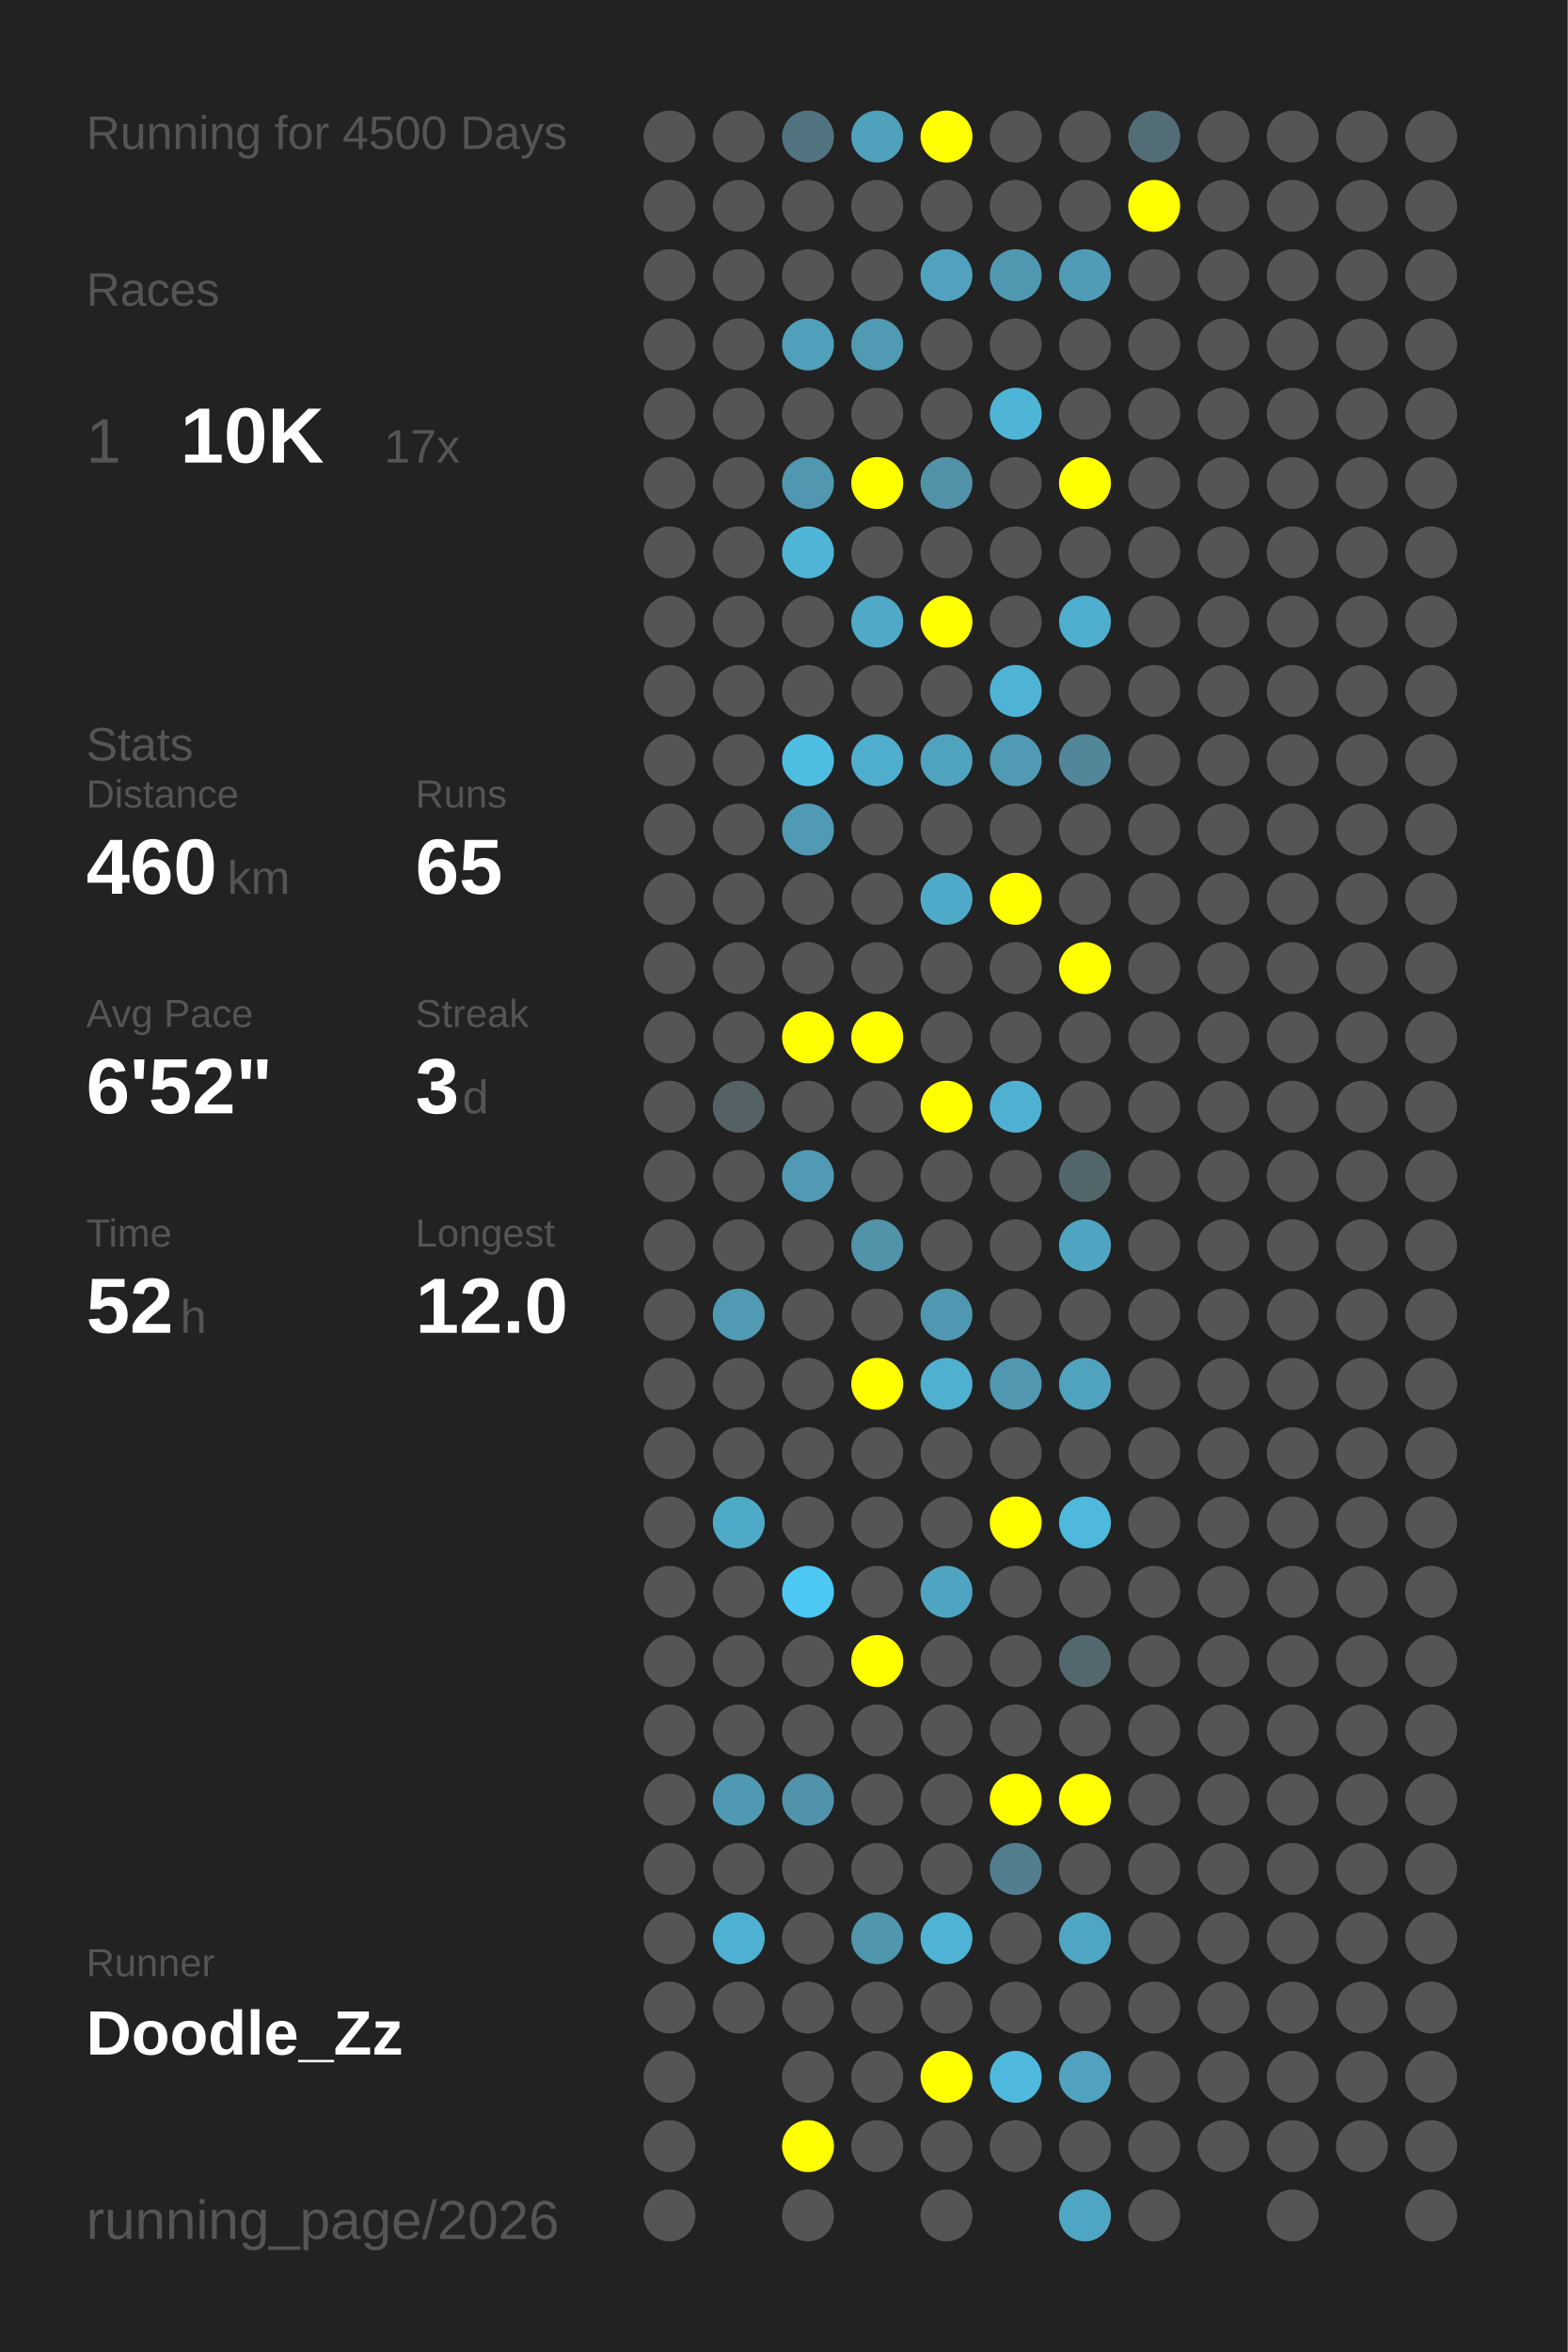
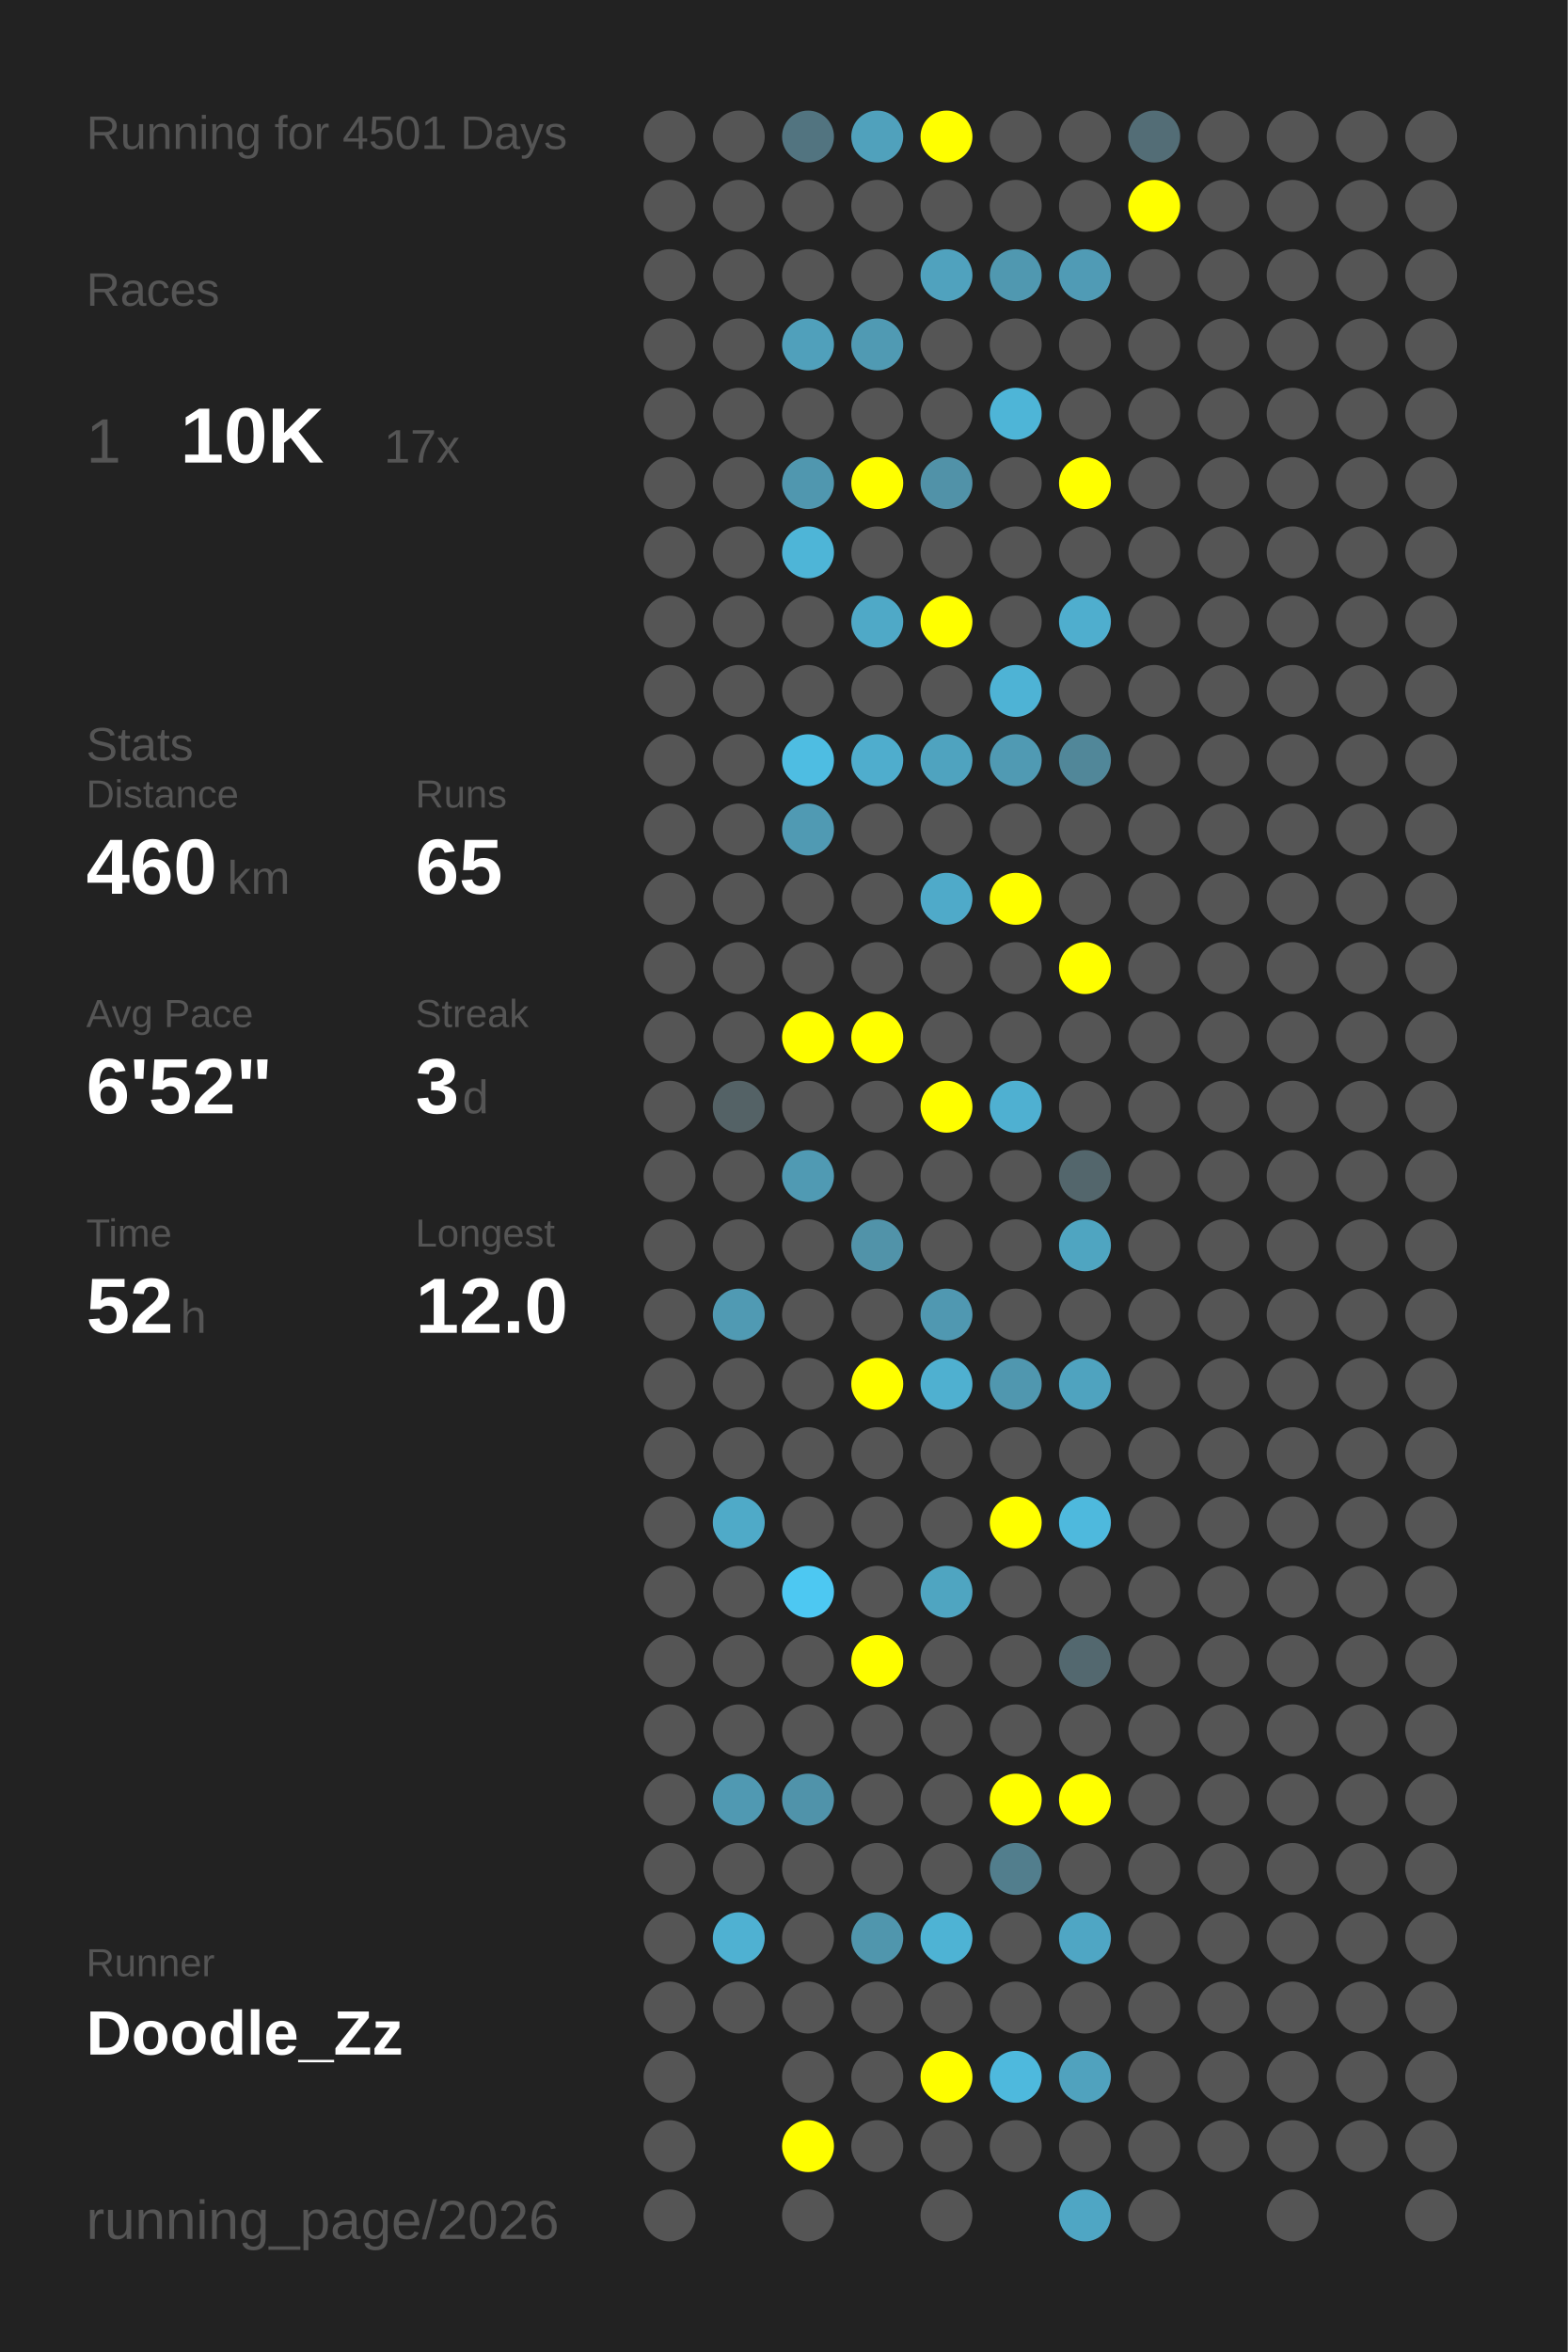
<svg xmlns="http://www.w3.org/2000/svg" baseProfile="full" height="300mm" version="1.1" viewBox="0,0,200,300" width="200mm">
  <defs />
  <rect fill="#222222" height="300" width="200" x="0" y="0" />
-   <text fill="#555555" style="font-size:6px; font-family:Arial;" x="11" y="19">Running for 4500 Days</text>
+   <text fill="#555555" style="font-size:6px; font-family:Arial;" x="11" y="19">Running for 4501 Days</text>
  <text fill="#555555" style="font-size:6px; font-family:Arial;" x="11" y="39">Races</text>
  <text fill="#555555" style="font-size:8px; font-family:Arial;" x="11" y="59">1</text>
  <text fill="#FFFFFF" style="font-size:10px; font-family:Arial; font-weight:bold;" x="23" y="59">10K</text>
  <text fill="#555555" style="font-size:6px; font-family:Arial;" x="49" y="59">17x</text>
  <text fill="#555555" style="font-size:6px; font-family:Arial;" x="11" y="97">Stats</text>
  <text fill="#555555" style="font-size:5px; font-family:Arial;" x="11" y="103">Distance</text>
  <text fill="#FFFFFF" style="font-size:10px; font-family:Arial; font-weight:bold;" x="11" y="114">460</text>
  <text fill="#555555" style="font-size:6px; font-family:Arial;" x="29" y="114">km</text>
  <text fill="#555555" style="font-size:5px; font-family:Arial;" x="53" y="103">Runs</text>
  <text fill="#FFFFFF" style="font-size:10px; font-family:Arial; font-weight:bold;" x="53" y="114">65</text>
  <text fill="#555555" style="font-size:5px; font-family:Arial;" x="11" y="131">Avg Pace</text>
  <text fill="#FFFFFF" style="font-size:10px; font-family:Arial; font-weight:bold;" x="11" y="142">6'52"</text>
  <text fill="#555555" style="font-size:5px; font-family:Arial;" x="53" y="131">Streak</text>
  <text fill="#FFFFFF" style="font-size:10px; font-family:Arial; font-weight:bold;" x="53" y="142">3</text>
  <text fill="#555555" style="font-size:6px; font-family:Arial;" x="59" y="142">d</text>
  <text fill="#555555" style="font-size:5px; font-family:Arial;" x="11" y="159">Time</text>
  <text fill="#FFFFFF" style="font-size:10px; font-family:Arial; font-weight:bold;" x="11" y="170">52</text>
  <text fill="#555555" style="font-size:6px; font-family:Arial;" x="23" y="170">h</text>
  <text fill="#555555" style="font-size:5px; font-family:Arial;" x="53" y="159">Longest</text>
  <text fill="#FFFFFF" style="font-size:10px; font-family:Arial; font-weight:bold;" x="53" y="170">12.0</text>
  <text fill="#555555" style="font-size:5px; font-family:Arial;" x="11" y="252.065">Runner</text>
  <text fill="#FFFFFF" style="font-size:8px; font-family:Arial; font-weight:bold;" x="11" y="262.065">Doodle_Zz</text>
  <text fill="#555555" style="font-size:7px; font-family:Arial;" x="11" y="285.581">running_page/2026</text>
  <circle cx="85.417" cy="17.419" fill="#555555" r="3.312" />
  <circle cx="85.417" cy="26.258" fill="#555555" r="3.312" />
  <circle cx="85.417" cy="35.097" fill="#555555" r="3.312" />
  <circle cx="85.417" cy="43.935" fill="#555555" r="3.312" />
  <circle cx="85.417" cy="52.774" fill="#555555" r="3.312" />
  <circle cx="85.417" cy="61.613" fill="#555555" r="3.312" />
  <circle cx="85.417" cy="70.452" fill="#555555" r="3.312" />
  <circle cx="85.417" cy="79.29" fill="#555555" r="3.312" />
  <circle cx="85.417" cy="88.129" fill="#555555" r="3.312" />
  <circle cx="85.417" cy="96.968" fill="#555555" r="3.312" />
  <circle cx="85.417" cy="105.806" fill="#555555" r="3.312" />
  <circle cx="85.417" cy="114.645" fill="#555555" r="3.312" />
  <circle cx="85.417" cy="123.484" fill="#555555" r="3.312" />
  <circle cx="85.417" cy="132.323" fill="#555555" r="3.312" />
  <circle cx="85.417" cy="141.161" fill="#555555" r="3.312" />
  <circle cx="85.417" cy="150" fill="#555555" r="3.312" />
  <circle cx="85.417" cy="158.839" fill="#555555" r="3.312" />
  <circle cx="85.417" cy="167.677" fill="#555555" r="3.312" />
  <circle cx="85.417" cy="176.516" fill="#555555" r="3.312" />
  <circle cx="85.417" cy="185.355" fill="#555555" r="3.312" />
  <circle cx="85.417" cy="194.194" fill="#555555" r="3.312" />
  <circle cx="85.417" cy="203.032" fill="#555555" r="3.312" />
  <circle cx="85.417" cy="211.871" fill="#555555" r="3.312" />
  <circle cx="85.417" cy="220.71" fill="#555555" r="3.312" />
  <circle cx="85.417" cy="229.548" fill="#555555" r="3.312" />
  <circle cx="85.417" cy="238.387" fill="#555555" r="3.312" />
  <circle cx="85.417" cy="247.226" fill="#555555" r="3.312" />
  <circle cx="85.417" cy="256.065" fill="#555555" r="3.312" />
  <circle cx="85.417" cy="264.903" fill="#555555" r="3.312" />
  <circle cx="85.417" cy="273.742" fill="#555555" r="3.312" />
  <circle cx="85.417" cy="282.581" fill="#555555" r="3.312" />
  <circle cx="94.25" cy="17.419" fill="#555555" r="3.312" />
  <circle cx="94.25" cy="26.258" fill="#555555" r="3.312" />
  <circle cx="94.25" cy="35.097" fill="#555555" r="3.312" />
  <circle cx="94.25" cy="43.935" fill="#555555" r="3.312" />
  <circle cx="94.25" cy="52.774" fill="#555555" r="3.312" />
  <circle cx="94.25" cy="61.613" fill="#555555" r="3.312" />
  <circle cx="94.25" cy="70.452" fill="#555555" r="3.312" />
  <circle cx="94.25" cy="79.29" fill="#555555" r="3.312" />
  <circle cx="94.25" cy="88.129" fill="#555555" r="3.312" />
  <circle cx="94.25" cy="96.968" fill="#555555" r="3.312" />
  <circle cx="94.25" cy="105.806" fill="#555555" r="3.312" />
  <circle cx="94.25" cy="114.645" fill="#555555" r="3.312" />
  <circle cx="94.25" cy="123.484" fill="#555555" r="3.312" />
  <circle cx="94.25" cy="132.323" fill="#555555" r="3.312" />
  <circle cx="94.25" cy="141.161" fill="#546266" r="3.312" />
  <circle cx="94.25" cy="150" fill="#555555" r="3.312" />
  <circle cx="94.25" cy="158.839" fill="#555555" r="3.312" />
  <circle cx="94.25" cy="167.677" fill="#509ab3" r="3.312" />
  <circle cx="94.25" cy="176.516" fill="#555555" r="3.312" />
  <circle cx="94.25" cy="185.355" fill="#555555" r="3.312" />
  <circle cx="94.25" cy="194.194" fill="#4faac8" r="3.312" />
  <circle cx="94.25" cy="203.032" fill="#555555" r="3.312" />
  <circle cx="94.25" cy="211.871" fill="#555555" r="3.312" />
  <circle cx="94.25" cy="220.71" fill="#555555" r="3.312" />
  <circle cx="94.25" cy="229.548" fill="#5099b2" r="3.312" />
  <circle cx="94.25" cy="238.387" fill="#555555" r="3.312" />
  <circle cx="94.25" cy="247.226" fill="#4fb1d2" r="3.312" />
  <circle cx="94.25" cy="256.065" fill="#555555" r="3.312" />
  <circle cx="103.083" cy="17.419" fill="#527480" r="3.312" />
  <circle cx="103.083" cy="26.258" fill="#555555" r="3.312" />
  <circle cx="103.083" cy="35.097" fill="#555555" r="3.312" />
  <circle cx="103.083" cy="43.935" fill="#50a0bb" r="3.312" />
  <circle cx="103.083" cy="52.774" fill="#555555" r="3.312" />
  <circle cx="103.083" cy="61.613" fill="#5097af" r="3.312" />
  <circle cx="103.083" cy="70.452" fill="#4eb5d7" r="3.312" />
  <circle cx="103.083" cy="79.29" fill="#555555" r="3.312" />
  <circle cx="103.083" cy="88.129" fill="#555555" r="3.312" />
  <circle cx="103.083" cy="96.968" fill="#4ebde2" r="3.312" />
  <circle cx="103.083" cy="105.806" fill="#509ab3" r="3.312" />
  <circle cx="103.083" cy="114.645" fill="#555555" r="3.312" />
  <circle cx="103.083" cy="123.484" fill="#555555" r="3.312" />
  <circle cx="103.083" cy="132.323" fill="#FFFF00" r="3.312" />
  <circle cx="103.083" cy="141.161" fill="#555555" r="3.312" />
  <circle cx="103.083" cy="150" fill="#509ab3" r="3.312" />
  <circle cx="103.083" cy="158.839" fill="#555555" r="3.312" />
  <circle cx="103.083" cy="167.677" fill="#555555" r="3.312" />
  <circle cx="103.083" cy="176.516" fill="#555555" r="3.312" />
  <circle cx="103.083" cy="185.355" fill="#555555" r="3.312" />
  <circle cx="103.083" cy="194.194" fill="#555555" r="3.312" />
  <circle cx="103.083" cy="203.032" fill="#4dc8f2" r="3.312" />
  <circle cx="103.083" cy="211.871" fill="#555555" r="3.312" />
  <circle cx="103.083" cy="220.71" fill="#555555" r="3.312" />
  <circle cx="103.083" cy="229.548" fill="#5093aa" r="3.312" />
  <circle cx="103.083" cy="238.387" fill="#555555" r="3.312" />
  <circle cx="103.083" cy="247.226" fill="#555555" r="3.312" />
  <circle cx="103.083" cy="256.065" fill="#555555" r="3.312" />
  <circle cx="103.083" cy="264.903" fill="#555555" r="3.312" />
  <circle cx="103.083" cy="273.742" fill="#FFFF00" r="3.312" />
  <circle cx="103.083" cy="282.581" fill="#555555" r="3.312" />
  <circle cx="111.917" cy="17.419" fill="#50a1bc" r="3.312" />
  <circle cx="111.917" cy="26.258" fill="#555555" r="3.312" />
  <circle cx="111.917" cy="35.097" fill="#555555" r="3.312" />
  <circle cx="111.917" cy="43.935" fill="#509ab3" r="3.312" />
  <circle cx="111.917" cy="52.774" fill="#555555" r="3.312" />
  <circle cx="111.917" cy="61.613" fill="#FFFF00" r="3.312" />
  <circle cx="111.917" cy="70.452" fill="#555555" r="3.312" />
  <circle cx="111.917" cy="79.29" fill="#4fa9c7" r="3.312" />
  <circle cx="111.917" cy="88.129" fill="#555555" r="3.312" />
  <circle cx="111.917" cy="96.968" fill="#4fadcd" r="3.312" />
  <circle cx="111.917" cy="105.806" fill="#555555" r="3.312" />
  <circle cx="111.917" cy="114.645" fill="#555555" r="3.312" />
  <circle cx="111.917" cy="123.484" fill="#555555" r="3.312" />
  <circle cx="111.917" cy="132.323" fill="#FFFF00" r="3.312" />
  <circle cx="111.917" cy="141.161" fill="#555555" r="3.312" />
  <circle cx="111.917" cy="150" fill="#555555" r="3.312" />
  <circle cx="111.917" cy="158.839" fill="#5193a9" r="3.312" />
  <circle cx="111.917" cy="167.677" fill="#555555" r="3.312" />
  <circle cx="111.917" cy="176.516" fill="#FFFF00" r="3.312" />
  <circle cx="111.917" cy="185.355" fill="#555555" r="3.312" />
  <circle cx="111.917" cy="194.194" fill="#555555" r="3.312" />
  <circle cx="111.917" cy="203.032" fill="#555555" r="3.312" />
  <circle cx="111.917" cy="211.871" fill="#FFFF00" r="3.312" />
  <circle cx="111.917" cy="220.71" fill="#555555" r="3.312" />
  <circle cx="111.917" cy="229.548" fill="#555555" r="3.312" />
  <circle cx="111.917" cy="238.387" fill="#555555" r="3.312" />
  <circle cx="111.917" cy="247.226" fill="#5096ad" r="3.312" />
  <circle cx="111.917" cy="256.065" fill="#555555" r="3.312" />
  <circle cx="111.917" cy="264.903" fill="#555555" r="3.312" />
  <circle cx="111.917" cy="273.742" fill="#555555" r="3.312" />
  <circle cx="120.75" cy="17.419" fill="#FFFF00" r="3.312" />
  <circle cx="120.75" cy="26.258" fill="#555555" r="3.312" />
  <circle cx="120.75" cy="35.097" fill="#50a2be" r="3.312" />
  <circle cx="120.75" cy="43.935" fill="#555555" r="3.312" />
  <circle cx="120.75" cy="52.774" fill="#555555" r="3.312" />
  <circle cx="120.75" cy="61.613" fill="#5192a8" r="3.312" />
  <circle cx="120.75" cy="70.452" fill="#555555" r="3.312" />
  <circle cx="120.75" cy="79.29" fill="#FFFF00" r="3.312" />
  <circle cx="120.75" cy="88.129" fill="#555555" r="3.312" />
  <circle cx="120.75" cy="96.968" fill="#4fa3bf" r="3.312" />
  <circle cx="120.75" cy="105.806" fill="#555555" r="3.312" />
  <circle cx="120.75" cy="114.645" fill="#4faac9" r="3.312" />
  <circle cx="120.75" cy="123.484" fill="#555555" r="3.312" />
  <circle cx="120.75" cy="132.323" fill="#555555" r="3.312" />
  <circle cx="120.75" cy="141.161" fill="#FFFF00" r="3.312" />
  <circle cx="120.75" cy="150" fill="#555555" r="3.312" />
  <circle cx="120.75" cy="158.839" fill="#555555" r="3.312" />
  <circle cx="120.75" cy="167.677" fill="#5098b1" r="3.312" />
  <circle cx="120.75" cy="176.516" fill="#4fb0d0" r="3.312" />
  <circle cx="120.75" cy="185.355" fill="#555555" r="3.312" />
  <circle cx="120.75" cy="194.194" fill="#555555" r="3.312" />
  <circle cx="120.75" cy="203.032" fill="#4fa5c1" r="3.312" />
  <circle cx="120.75" cy="211.871" fill="#555555" r="3.312" />
  <circle cx="120.75" cy="220.71" fill="#555555" r="3.312" />
  <circle cx="120.75" cy="229.548" fill="#555555" r="3.312" />
  <circle cx="120.75" cy="238.387" fill="#555555" r="3.312" />
  <circle cx="120.75" cy="247.226" fill="#4eb3d4" r="3.312" />
  <circle cx="120.75" cy="256.065" fill="#555555" r="3.312" />
  <circle cx="120.75" cy="264.903" fill="#FFFF00" r="3.312" />
  <circle cx="120.75" cy="273.742" fill="#555555" r="3.312" />
  <circle cx="120.75" cy="282.581" fill="#555555" r="3.312" />
  <circle cx="129.583" cy="17.419" fill="#555555" r="3.312" />
  <circle cx="129.583" cy="26.258" fill="#555555" r="3.312" />
  <circle cx="129.583" cy="35.097" fill="#5098b0" r="3.312" />
  <circle cx="129.583" cy="43.935" fill="#555555" r="3.312" />
  <circle cx="129.583" cy="52.774" fill="#4eb5d7" r="3.312" />
  <circle cx="129.583" cy="61.613" fill="#555555" r="3.312" />
  <circle cx="129.583" cy="70.452" fill="#555555" r="3.312" />
  <circle cx="129.583" cy="79.29" fill="#555555" r="3.312" />
  <circle cx="129.583" cy="88.129" fill="#4eb3d5" r="3.312" />
  <circle cx="129.583" cy="96.968" fill="#509ab3" r="3.312" />
  <circle cx="129.583" cy="105.806" fill="#555555" r="3.312" />
  <circle cx="129.583" cy="114.645" fill="#FFFF00" r="3.312" />
  <circle cx="129.583" cy="123.484" fill="#555555" r="3.312" />
  <circle cx="129.583" cy="132.323" fill="#555555" r="3.312" />
  <circle cx="129.583" cy="141.161" fill="#4fb0d1" r="3.312" />
  <circle cx="129.583" cy="150" fill="#555555" r="3.312" />
  <circle cx="129.583" cy="158.839" fill="#555555" r="3.312" />
  <circle cx="129.583" cy="167.677" fill="#555555" r="3.312" />
  <circle cx="129.583" cy="176.516" fill="#5097af" r="3.312" />
  <circle cx="129.583" cy="185.355" fill="#555555" r="3.312" />
  <circle cx="129.583" cy="194.194" fill="#FFFF00" r="3.312" />
  <circle cx="129.583" cy="203.032" fill="#555555" r="3.312" />
  <circle cx="129.583" cy="211.871" fill="#555555" r="3.312" />
  <circle cx="129.583" cy="220.71" fill="#555555" r="3.312" />
  <circle cx="129.583" cy="229.548" fill="#FFFF00" r="3.312" />
  <circle cx="129.583" cy="238.387" fill="#527e8d" r="3.312" />
  <circle cx="129.583" cy="247.226" fill="#555555" r="3.312" />
  <circle cx="129.583" cy="256.065" fill="#555555" r="3.312" />
  <circle cx="129.583" cy="264.903" fill="#4eb9dd" r="3.312" />
  <circle cx="129.583" cy="273.742" fill="#555555" r="3.312" />
  <circle cx="138.417" cy="17.419" fill="#555555" r="3.312" />
  <circle cx="138.417" cy="26.258" fill="#555555" r="3.312" />
  <circle cx="138.417" cy="35.097" fill="#509bb5" r="3.312" />
  <circle cx="138.417" cy="43.935" fill="#555555" r="3.312" />
  <circle cx="138.417" cy="52.774" fill="#555555" r="3.312" />
  <circle cx="138.417" cy="61.613" fill="#FFFF00" r="3.312" />
  <circle cx="138.417" cy="70.452" fill="#555555" r="3.312" />
  <circle cx="138.417" cy="79.29" fill="#4faece" r="3.312" />
  <circle cx="138.417" cy="88.129" fill="#555555" r="3.312" />
  <circle cx="138.417" cy="96.968" fill="#518799" r="3.312" />
  <circle cx="138.417" cy="105.806" fill="#555555" r="3.312" />
  <circle cx="138.417" cy="114.645" fill="#555555" r="3.312" />
  <circle cx="138.417" cy="123.484" fill="#FFFF00" r="3.312" />
  <circle cx="138.417" cy="132.323" fill="#555555" r="3.312" />
  <circle cx="138.417" cy="141.161" fill="#555555" r="3.312" />
  <circle cx="138.417" cy="150" fill="#53666c" r="3.312" />
  <circle cx="138.417" cy="158.839" fill="#4fa5c1" r="3.312" />
  <circle cx="138.417" cy="167.677" fill="#555555" r="3.312" />
  <circle cx="138.417" cy="176.516" fill="#4fa3bf" r="3.312" />
  <circle cx="138.417" cy="185.355" fill="#555555" r="3.312" />
  <circle cx="138.417" cy="194.194" fill="#4eb9dd" r="3.312" />
  <circle cx="138.417" cy="203.032" fill="#555555" r="3.312" />
  <circle cx="138.417" cy="211.871" fill="#53686f" r="3.312" />
  <circle cx="138.417" cy="220.71" fill="#555555" r="3.312" />
  <circle cx="138.417" cy="229.548" fill="#FFFF00" r="3.312" />
  <circle cx="138.417" cy="238.387" fill="#555555" r="3.312" />
  <circle cx="138.417" cy="247.226" fill="#4fa6c4" r="3.312" />
  <circle cx="138.417" cy="256.065" fill="#555555" r="3.312" />
  <circle cx="138.417" cy="264.903" fill="#50a2be" r="3.312" />
  <circle cx="138.417" cy="273.742" fill="#555555" r="3.312" />
  <circle cx="138.417" cy="282.581" fill="#4fa6c4" r="3.312" />
  <circle cx="147.25" cy="17.419" fill="#536d76" r="3.312" />
  <circle cx="147.25" cy="26.258" fill="#FFFF00" r="3.312" />
  <circle cx="147.25" cy="35.097" fill="#555555" r="3.312" />
  <circle cx="147.25" cy="43.935" fill="#555555" r="3.312" />
  <circle cx="147.25" cy="52.774" fill="#555555" r="3.312" />
  <circle cx="147.25" cy="61.613" fill="#555555" r="3.312" />
  <circle cx="147.25" cy="70.452" fill="#555555" r="3.312" />
  <circle cx="147.25" cy="79.29" fill="#555555" r="3.312" />
  <circle cx="147.25" cy="88.129" fill="#555555" r="3.312" />
  <circle cx="147.25" cy="96.968" fill="#555555" r="3.312" />
  <circle cx="147.25" cy="105.806" fill="#555555" r="3.312" />
  <circle cx="147.25" cy="114.645" fill="#555555" r="3.312" />
  <circle cx="147.25" cy="123.484" fill="#555555" r="3.312" />
  <circle cx="147.25" cy="132.323" fill="#555555" r="3.312" />
  <circle cx="147.25" cy="141.161" fill="#555555" r="3.312" />
  <circle cx="147.25" cy="150" fill="#555555" r="3.312" />
  <circle cx="147.25" cy="158.839" fill="#555555" r="3.312" />
  <circle cx="147.25" cy="167.677" fill="#555555" r="3.312" />
  <circle cx="147.25" cy="176.516" fill="#555555" r="3.312" />
  <circle cx="147.25" cy="185.355" fill="#555555" r="3.312" />
  <circle cx="147.25" cy="194.194" fill="#555555" r="3.312" />
  <circle cx="147.25" cy="203.032" fill="#555555" r="3.312" />
  <circle cx="147.25" cy="211.871" fill="#555555" r="3.312" />
  <circle cx="147.25" cy="220.71" fill="#555555" r="3.312" />
  <circle cx="147.25" cy="229.548" fill="#555555" r="3.312" />
  <circle cx="147.25" cy="238.387" fill="#555555" r="3.312" />
  <circle cx="147.25" cy="247.226" fill="#555555" r="3.312" />
  <circle cx="147.25" cy="256.065" fill="#555555" r="3.312" />
  <circle cx="147.25" cy="264.903" fill="#555555" r="3.312" />
  <circle cx="147.25" cy="273.742" fill="#555555" r="3.312" />
  <circle cx="147.25" cy="282.581" fill="#555555" r="3.312" />
  <circle cx="156.083" cy="17.419" fill="#555555" r="3.312" />
  <circle cx="156.083" cy="26.258" fill="#555555" r="3.312" />
  <circle cx="156.083" cy="35.097" fill="#555555" r="3.312" />
  <circle cx="156.083" cy="43.935" fill="#555555" r="3.312" />
  <circle cx="156.083" cy="52.774" fill="#555555" r="3.312" />
  <circle cx="156.083" cy="61.613" fill="#555555" r="3.312" />
  <circle cx="156.083" cy="70.452" fill="#555555" r="3.312" />
  <circle cx="156.083" cy="79.29" fill="#555555" r="3.312" />
  <circle cx="156.083" cy="88.129" fill="#555555" r="3.312" />
  <circle cx="156.083" cy="96.968" fill="#555555" r="3.312" />
  <circle cx="156.083" cy="105.806" fill="#555555" r="3.312" />
  <circle cx="156.083" cy="114.645" fill="#555555" r="3.312" />
  <circle cx="156.083" cy="123.484" fill="#555555" r="3.312" />
  <circle cx="156.083" cy="132.323" fill="#555555" r="3.312" />
  <circle cx="156.083" cy="141.161" fill="#555555" r="3.312" />
  <circle cx="156.083" cy="150" fill="#555555" r="3.312" />
  <circle cx="156.083" cy="158.839" fill="#555555" r="3.312" />
  <circle cx="156.083" cy="167.677" fill="#555555" r="3.312" />
  <circle cx="156.083" cy="176.516" fill="#555555" r="3.312" />
  <circle cx="156.083" cy="185.355" fill="#555555" r="3.312" />
  <circle cx="156.083" cy="194.194" fill="#555555" r="3.312" />
  <circle cx="156.083" cy="203.032" fill="#555555" r="3.312" />
  <circle cx="156.083" cy="211.871" fill="#555555" r="3.312" />
  <circle cx="156.083" cy="220.71" fill="#555555" r="3.312" />
  <circle cx="156.083" cy="229.548" fill="#555555" r="3.312" />
  <circle cx="156.083" cy="238.387" fill="#555555" r="3.312" />
  <circle cx="156.083" cy="247.226" fill="#555555" r="3.312" />
  <circle cx="156.083" cy="256.065" fill="#555555" r="3.312" />
  <circle cx="156.083" cy="264.903" fill="#555555" r="3.312" />
  <circle cx="156.083" cy="273.742" fill="#555555" r="3.312" />
  <circle cx="164.917" cy="17.419" fill="#555555" r="3.312" />
  <circle cx="164.917" cy="26.258" fill="#555555" r="3.312" />
  <circle cx="164.917" cy="35.097" fill="#555555" r="3.312" />
  <circle cx="164.917" cy="43.935" fill="#555555" r="3.312" />
  <circle cx="164.917" cy="52.774" fill="#555555" r="3.312" />
  <circle cx="164.917" cy="61.613" fill="#555555" r="3.312" />
  <circle cx="164.917" cy="70.452" fill="#555555" r="3.312" />
  <circle cx="164.917" cy="79.29" fill="#555555" r="3.312" />
  <circle cx="164.917" cy="88.129" fill="#555555" r="3.312" />
  <circle cx="164.917" cy="96.968" fill="#555555" r="3.312" />
  <circle cx="164.917" cy="105.806" fill="#555555" r="3.312" />
  <circle cx="164.917" cy="114.645" fill="#555555" r="3.312" />
  <circle cx="164.917" cy="123.484" fill="#555555" r="3.312" />
  <circle cx="164.917" cy="132.323" fill="#555555" r="3.312" />
  <circle cx="164.917" cy="141.161" fill="#555555" r="3.312" />
  <circle cx="164.917" cy="150" fill="#555555" r="3.312" />
  <circle cx="164.917" cy="158.839" fill="#555555" r="3.312" />
  <circle cx="164.917" cy="167.677" fill="#555555" r="3.312" />
  <circle cx="164.917" cy="176.516" fill="#555555" r="3.312" />
  <circle cx="164.917" cy="185.355" fill="#555555" r="3.312" />
  <circle cx="164.917" cy="194.194" fill="#555555" r="3.312" />
  <circle cx="164.917" cy="203.032" fill="#555555" r="3.312" />
  <circle cx="164.917" cy="211.871" fill="#555555" r="3.312" />
  <circle cx="164.917" cy="220.71" fill="#555555" r="3.312" />
  <circle cx="164.917" cy="229.548" fill="#555555" r="3.312" />
  <circle cx="164.917" cy="238.387" fill="#555555" r="3.312" />
  <circle cx="164.917" cy="247.226" fill="#555555" r="3.312" />
  <circle cx="164.917" cy="256.065" fill="#555555" r="3.312" />
  <circle cx="164.917" cy="264.903" fill="#555555" r="3.312" />
  <circle cx="164.917" cy="273.742" fill="#555555" r="3.312" />
  <circle cx="164.917" cy="282.581" fill="#555555" r="3.312" />
  <circle cx="173.75" cy="17.419" fill="#555555" r="3.312" />
  <circle cx="173.75" cy="26.258" fill="#555555" r="3.312" />
  <circle cx="173.75" cy="35.097" fill="#555555" r="3.312" />
  <circle cx="173.75" cy="43.935" fill="#555555" r="3.312" />
  <circle cx="173.75" cy="52.774" fill="#555555" r="3.312" />
  <circle cx="173.75" cy="61.613" fill="#555555" r="3.312" />
  <circle cx="173.75" cy="70.452" fill="#555555" r="3.312" />
  <circle cx="173.75" cy="79.29" fill="#555555" r="3.312" />
  <circle cx="173.75" cy="88.129" fill="#555555" r="3.312" />
  <circle cx="173.75" cy="96.968" fill="#555555" r="3.312" />
  <circle cx="173.75" cy="105.806" fill="#555555" r="3.312" />
  <circle cx="173.75" cy="114.645" fill="#555555" r="3.312" />
  <circle cx="173.75" cy="123.484" fill="#555555" r="3.312" />
  <circle cx="173.75" cy="132.323" fill="#555555" r="3.312" />
  <circle cx="173.75" cy="141.161" fill="#555555" r="3.312" />
  <circle cx="173.75" cy="150" fill="#555555" r="3.312" />
  <circle cx="173.75" cy="158.839" fill="#555555" r="3.312" />
  <circle cx="173.75" cy="167.677" fill="#555555" r="3.312" />
  <circle cx="173.75" cy="176.516" fill="#555555" r="3.312" />
  <circle cx="173.75" cy="185.355" fill="#555555" r="3.312" />
  <circle cx="173.75" cy="194.194" fill="#555555" r="3.312" />
  <circle cx="173.75" cy="203.032" fill="#555555" r="3.312" />
  <circle cx="173.75" cy="211.871" fill="#555555" r="3.312" />
  <circle cx="173.75" cy="220.71" fill="#555555" r="3.312" />
  <circle cx="173.75" cy="229.548" fill="#555555" r="3.312" />
  <circle cx="173.75" cy="238.387" fill="#555555" r="3.312" />
  <circle cx="173.75" cy="247.226" fill="#555555" r="3.312" />
  <circle cx="173.75" cy="256.065" fill="#555555" r="3.312" />
  <circle cx="173.75" cy="264.903" fill="#555555" r="3.312" />
  <circle cx="173.75" cy="273.742" fill="#555555" r="3.312" />
  <circle cx="182.583" cy="17.419" fill="#555555" r="3.312" />
  <circle cx="182.583" cy="26.258" fill="#555555" r="3.312" />
  <circle cx="182.583" cy="35.097" fill="#555555" r="3.312" />
  <circle cx="182.583" cy="43.935" fill="#555555" r="3.312" />
  <circle cx="182.583" cy="52.774" fill="#555555" r="3.312" />
  <circle cx="182.583" cy="61.613" fill="#555555" r="3.312" />
  <circle cx="182.583" cy="70.452" fill="#555555" r="3.312" />
  <circle cx="182.583" cy="79.29" fill="#555555" r="3.312" />
  <circle cx="182.583" cy="88.129" fill="#555555" r="3.312" />
  <circle cx="182.583" cy="96.968" fill="#555555" r="3.312" />
  <circle cx="182.583" cy="105.806" fill="#555555" r="3.312" />
  <circle cx="182.583" cy="114.645" fill="#555555" r="3.312" />
  <circle cx="182.583" cy="123.484" fill="#555555" r="3.312" />
  <circle cx="182.583" cy="132.323" fill="#555555" r="3.312" />
  <circle cx="182.583" cy="141.161" fill="#555555" r="3.312" />
  <circle cx="182.583" cy="150" fill="#555555" r="3.312" />
  <circle cx="182.583" cy="158.839" fill="#555555" r="3.312" />
  <circle cx="182.583" cy="167.677" fill="#555555" r="3.312" />
  <circle cx="182.583" cy="176.516" fill="#555555" r="3.312" />
  <circle cx="182.583" cy="185.355" fill="#555555" r="3.312" />
  <circle cx="182.583" cy="194.194" fill="#555555" r="3.312" />
  <circle cx="182.583" cy="203.032" fill="#555555" r="3.312" />
  <circle cx="182.583" cy="211.871" fill="#555555" r="3.312" />
  <circle cx="182.583" cy="220.71" fill="#555555" r="3.312" />
  <circle cx="182.583" cy="229.548" fill="#555555" r="3.312" />
  <circle cx="182.583" cy="238.387" fill="#555555" r="3.312" />
  <circle cx="182.583" cy="247.226" fill="#555555" r="3.312" />
  <circle cx="182.583" cy="256.065" fill="#555555" r="3.312" />
  <circle cx="182.583" cy="264.903" fill="#555555" r="3.312" />
  <circle cx="182.583" cy="273.742" fill="#555555" r="3.312" />
  <circle cx="182.583" cy="282.581" fill="#555555" r="3.312" />
</svg>
